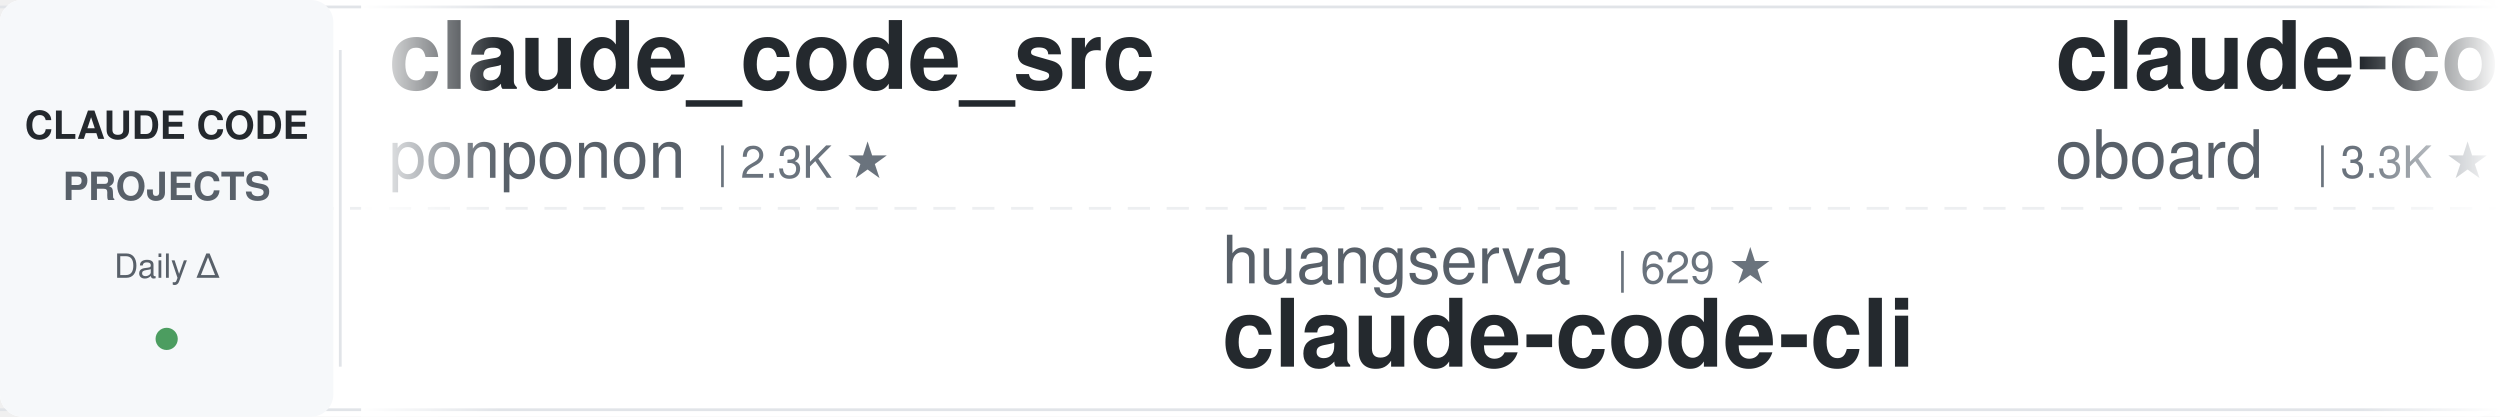
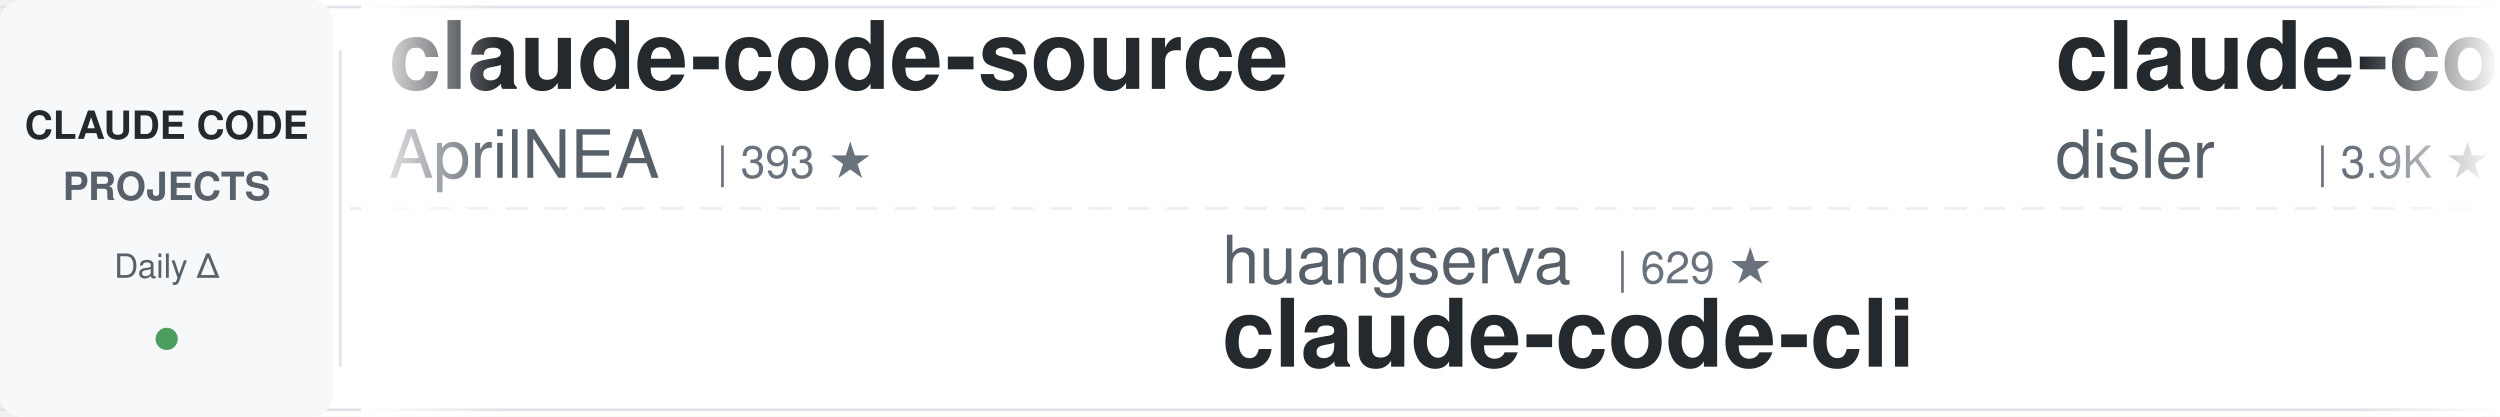
<svg xmlns="http://www.w3.org/2000/svg" width="900" height="150">
  <defs>
    <linearGradient id="leftFade" x1="0%" y1="0%" x2="100%" y2="0%">
      <stop offset="0%" style="stop-color:#ffffff;stop-opacity:1" />
      <stop offset="100%" style="stop-color:#ffffff;stop-opacity:0" />
    </linearGradient>
    <linearGradient id="rightFade" x1="0%" y1="0%" x2="100%" y2="0%">
      <stop offset="0%" style="stop-color:#ffffff;stop-opacity:0" />
      <stop offset="100%" style="stop-color:#ffffff;stop-opacity:1" />
    </linearGradient>
  </defs>
  <rect width="900" height="150" fill="#ffffff" rx="8" />
  <rect x="0" y="2" width="900" height="1" fill="#e1e4e8" />
  <rect x="0" y="147" width="900" height="1" fill="#e1e4e8" />
  <line x1="0" y1="75" x2="900" y2="75" stroke="#e1e4e8" stroke-width="1" stroke-dasharray="8 6" opacity="0.6" />
  <rect x="0" y="0" width="120" height="150" fill="#f6f8fa" rx="8" />
  <text x="60" y="50" font-family="-apple-system, BlinkMacSystemFont, 'Segoe UI', Helvetica, Arial, sans-serif" font-size="14" font-weight="600" fill="#24292e" text-anchor="middle">CLAUDE CODE</text>
  <text x="60" y="72" font-family="-apple-system, BlinkMacSystemFont, 'Segoe UI', Helvetica, Arial, sans-serif" font-size="14" font-weight="600" fill="#586069" text-anchor="middle">PROJECTS</text>
  <text x="60" y="100" font-family="-apple-system, BlinkMacSystemFont, 'Segoe UI', Helvetica, Arial, sans-serif" font-size="12" font-weight="500" fill="#586069" text-anchor="middle">Daily Δ</text>
  <circle cx="60" cy="122" r="4" fill="#22863a" opacity="0.8" />
  <rect x="122" y="18" width="1" height="114" fill="#e1e4e8" />
  <clipPath id="tickerClip">
    <rect x="130" y="0" width="770" height="150" />
  </clipPath>
  <g clip-path="url(#tickerClip)">
    <g id="tickerItems">
      <animateTransform attributeName="transform" attributeType="XML" type="translate" from="0 0" to="-3000 0" dur="54s" repeatCount="indefinite" />
      <g transform="translate(0, 0)">
-         <text x="140" y="32" font-family="-apple-system, BlinkMacSystemFont, 'Segoe UI', Helvetica, Arial, sans-serif" font-size="34" font-weight="600" fill="#24292e">claude_code_src</text>
-         <text x="140" y="64" font-family="-apple-system, BlinkMacSystemFont, 'Segoe UI', Helvetica, Arial, sans-serif" font-size="24" font-weight="400" fill="#586069">ponponon</text>
-         <text x="258" y="64" font-family="-apple-system, BlinkMacSystemFont, 'Segoe UI', Helvetica, Arial, sans-serif" font-size="16" font-weight="500" fill="#6a737d">| 2.3K ★</text>
+         <text x="140" y="32" font-family="-apple-system, BlinkMacSystemFont, 'Segoe UI', Helvetica, Arial, sans-serif" font-size="34" font-weight="600" fill="#24292e">claude-code-source</text>
+         <text x="140" y="64" font-family="-apple-system, BlinkMacSystemFont, 'Segoe UI', Helvetica, Arial, sans-serif" font-size="24" font-weight="400" fill="#586069">AprilNEA</text>
+         <text x="258" y="64" font-family="-apple-system, BlinkMacSystemFont, 'Segoe UI', Helvetica, Arial, sans-serif" font-size="16" font-weight="500" fill="#6a737d">| 393 ★</text>
      </g>
      <g transform="translate(300, 0)">
        <text x="140" y="102" font-family="-apple-system, BlinkMacSystemFont, 'Segoe UI', Helvetica, Arial, sans-serif" font-size="24" font-weight="400" fill="#586069">huangserva</text>
        <text x="282" y="102" font-family="-apple-system, BlinkMacSystemFont, 'Segoe UI', Helvetica, Arial, sans-serif" font-size="16" font-weight="500" fill="#6a737d">| 629 ★</text>
        <text x="140" y="132" font-family="-apple-system, BlinkMacSystemFont, 'Segoe UI', Helvetica, Arial, sans-serif" font-size="34" font-weight="600" fill="#24292e">claude-code-cli</text>
      </g>
      <g transform="translate(600, 0)">
-         <text x="140" y="32" font-family="-apple-system, BlinkMacSystemFont, 'Segoe UI', Helvetica, Arial, sans-serif" font-size="34" font-weight="600" fill="#24292e">claude-code-rev</text>
-         <text x="140" y="64" font-family="-apple-system, BlinkMacSystemFont, 'Segoe UI', Helvetica, Arial, sans-serif" font-size="24" font-weight="400" fill="#586069">oboard</text>
-         <text x="234" y="64" font-family="-apple-system, BlinkMacSystemFont, 'Segoe UI', Helvetica, Arial, sans-serif" font-size="16" font-weight="500" fill="#6a737d">| 3.3K ★</text>
+         <text x="140" y="32" font-family="-apple-system, BlinkMacSystemFont, 'Segoe UI', Helvetica, Arial, sans-serif" font-size="34" font-weight="600" fill="#24292e">claude-code-hooks-master...</text>
+         <text x="140" y="64" font-family="-apple-system, BlinkMacSystemFont, 'Segoe UI', Helvetica, Arial, sans-serif" font-size="24" font-weight="400" fill="#586069">disler</text>
+         <text x="234" y="64" font-family="-apple-system, BlinkMacSystemFont, 'Segoe UI', Helvetica, Arial, sans-serif" font-size="16" font-weight="500" fill="#6a737d">| 3.9K ★</text>
      </g>
      <g transform="translate(900, 0)">
        <text x="140" y="102" font-family="-apple-system, BlinkMacSystemFont, 'Segoe UI', Helvetica, Arial, sans-serif" font-size="24" font-weight="400" fill="#586069">centminmod</text>
        <text x="282" y="102" font-family="-apple-system, BlinkMacSystemFont, 'Segoe UI', Helvetica, Arial, sans-serif" font-size="16" font-weight="500" fill="#6a737d">| 2.7K ★</text>
        <text x="140" y="132" font-family="-apple-system, BlinkMacSystemFont, 'Segoe UI', Helvetica, Arial, sans-serif" font-size="34" font-weight="600" fill="#24292e">my-claude-code-setup</text>
      </g>
      <g transform="translate(1200, 0)">
-         <text x="140" y="32" font-family="-apple-system, BlinkMacSystemFont, 'Segoe UI', Helvetica, Arial, sans-serif" font-size="34" font-weight="600" fill="#24292e">claude-code-router</text>
-         <text x="140" y="64" font-family="-apple-system, BlinkMacSystemFont, 'Segoe UI', Helvetica, Arial, sans-serif" font-size="24" font-weight="400" fill="#586069">musistudio</text>
-         <text x="282" y="64" font-family="-apple-system, BlinkMacSystemFont, 'Segoe UI', Helvetica, Arial, sans-serif" font-size="16" font-weight="500" fill="#6a737d">| 37.6K ★</text>
+         <text x="140" y="32" font-family="-apple-system, BlinkMacSystemFont, 'Segoe UI', Helvetica, Arial, sans-serif" font-size="34" font-weight="600" fill="#24292e">everything-claude-code-z...</text>
+         <text x="140" y="64" font-family="-apple-system, BlinkMacSystemFont, 'Segoe UI', Helvetica, Arial, sans-serif" font-size="24" font-weight="400" fill="#586069">xu-xiang</text>
+         <text x="258" y="64" font-family="-apple-system, BlinkMacSystemFont, 'Segoe UI', Helvetica, Arial, sans-serif" font-size="16" font-weight="500" fill="#6a737d">| 2.0K ★</text>
      </g>
      <g transform="translate(1500, 0)">
-         <text x="140" y="102" font-family="-apple-system, BlinkMacSystemFont, 'Segoe UI', Helvetica, Arial, sans-serif" font-size="24" font-weight="400" fill="#586069">overwirehq</text>
-         <text x="282" y="102" font-family="-apple-system, BlinkMacSystemFont, 'Segoe UI', Helvetica, Arial, sans-serif" font-size="16" font-weight="500" fill="#6a737d">| 2.8K ★</text>
-         <text x="140" y="132" font-family="-apple-system, BlinkMacSystemFont, 'Segoe UI', Helvetica, Arial, sans-serif" font-size="34" font-weight="600" fill="#24292e">claude-code-telegram</text>
+         <text x="140" y="102" font-family="-apple-system, BlinkMacSystemFont, 'Segoe UI', Helvetica, Arial, sans-serif" font-size="24" font-weight="400" fill="#586069">ponponon</text>
+         <text x="258" y="102" font-family="-apple-system, BlinkMacSystemFont, 'Segoe UI', Helvetica, Arial, sans-serif" font-size="16" font-weight="500" fill="#6a737d">| 2.3K ★</text>
+         <text x="140" y="132" font-family="-apple-system, BlinkMacSystemFont, 'Segoe UI', Helvetica, Arial, sans-serif" font-size="34" font-weight="600" fill="#24292e">claude_code_src</text>
      </g>
      <g transform="translate(1800, 0)">
-         <text x="140" y="32" font-family="-apple-system, BlinkMacSystemFont, 'Segoe UI', Helvetica, Arial, sans-serif" font-size="34" font-weight="600" fill="#24292e">ClaudeCodeAgents</text>
-         <text x="140" y="64" font-family="-apple-system, BlinkMacSystemFont, 'Segoe UI', Helvetica, Arial, sans-serif" font-size="24" font-weight="400" fill="#586069">darcyegb</text>
-         <text x="258" y="64" font-family="-apple-system, BlinkMacSystemFont, 'Segoe UI', Helvetica, Arial, sans-serif" font-size="16" font-weight="500" fill="#6a737d">| 773 ★</text>
+         <text x="140" y="32" font-family="-apple-system, BlinkMacSystemFont, 'Segoe UI', Helvetica, Arial, sans-serif" font-size="34" font-weight="600" fill="#24292e">claude-code-showcase</text>
+         <text x="140" y="64" font-family="-apple-system, BlinkMacSystemFont, 'Segoe UI', Helvetica, Arial, sans-serif" font-size="24" font-weight="400" fill="#586069">ChrisWiles</text>
+         <text x="282" y="64" font-family="-apple-system, BlinkMacSystemFont, 'Segoe UI', Helvetica, Arial, sans-serif" font-size="16" font-weight="500" fill="#6a737d">| 6.1K ★</text>
      </g>
      <g transform="translate(2100, 0)">
-         <text x="140" y="102" font-family="-apple-system, BlinkMacSystemFont, 'Segoe UI', Helvetica, Arial, sans-serif" font-size="24" font-weight="400" fill="#586069">multica-ai</text>
-         <text x="282" y="102" font-family="-apple-system, BlinkMacSystemFont, 'Segoe UI', Helvetica, Arial, sans-serif" font-size="16" font-weight="500" fill="#6a737d">| 217.7K ★</text>
-         <text x="140" y="132" font-family="-apple-system, BlinkMacSystemFont, 'Segoe UI', Helvetica, Arial, sans-serif" font-size="34" font-weight="600" fill="#24292e">andrej-karpathy-skills</text>
+         <text x="140" y="102" font-family="-apple-system, BlinkMacSystemFont, 'Segoe UI', Helvetica, Arial, sans-serif" font-size="24" font-weight="400" fill="#586069">zebbern</text>
+         <text x="246" y="102" font-family="-apple-system, BlinkMacSystemFont, 'Segoe UI', Helvetica, Arial, sans-serif" font-size="16" font-weight="500" fill="#6a737d">| 4.7K ★</text>
+         <text x="140" y="132" font-family="-apple-system, BlinkMacSystemFont, 'Segoe UI', Helvetica, Arial, sans-serif" font-size="34" font-weight="600" fill="#24292e">claude-code-guide</text>
      </g>
      <g transform="translate(2400, 0)">
-         <text x="140" y="32" font-family="-apple-system, BlinkMacSystemFont, 'Segoe UI', Helvetica, Arial, sans-serif" font-size="34" font-weight="600" fill="#24292e">claude-code-proxy</text>
-         <text x="140" y="64" font-family="-apple-system, BlinkMacSystemFont, 'Segoe UI', Helvetica, Arial, sans-serif" font-size="24" font-weight="400" fill="#586069">fuergaosi233</text>
-         <text x="306" y="64" font-family="-apple-system, BlinkMacSystemFont, 'Segoe UI', Helvetica, Arial, sans-serif" font-size="16" font-weight="500" fill="#6a737d">| 2.8K ★</text>
+         <text x="140" y="32" font-family="-apple-system, BlinkMacSystemFont, 'Segoe UI', Helvetica, Arial, sans-serif" font-size="34" font-weight="600" fill="#24292e">claude-code-source</text>
+         <text x="140" y="64" font-family="-apple-system, BlinkMacSystemFont, 'Segoe UI', Helvetica, Arial, sans-serif" font-size="24" font-weight="400" fill="#586069">JrCx7scC</text>
+         <text x="258" y="64" font-family="-apple-system, BlinkMacSystemFont, 'Segoe UI', Helvetica, Arial, sans-serif" font-size="16" font-weight="500" fill="#6a737d">| 376 ★</text>
      </g>
      <g transform="translate(2700, 0)">
-         <text x="140" y="102" font-family="-apple-system, BlinkMacSystemFont, 'Segoe UI', Helvetica, Arial, sans-serif" font-size="24" font-weight="400" fill="#586069">diet103</text>
-         <text x="246" y="102" font-family="-apple-system, BlinkMacSystemFont, 'Segoe UI', Helvetica, Arial, sans-serif" font-size="16" font-weight="500" fill="#6a737d">| 10.0K ★</text>
-         <text x="140" y="132" font-family="-apple-system, BlinkMacSystemFont, 'Segoe UI', Helvetica, Arial, sans-serif" font-size="34" font-weight="600" fill="#24292e">claude-code-infrastructu...</text>
+         <text x="140" y="102" font-family="-apple-system, BlinkMacSystemFont, 'Segoe UI', Helvetica, Arial, sans-serif" font-size="24" font-weight="400" fill="#586069">alejandrobalderas</text>
+         <text x="366" y="102" font-family="-apple-system, BlinkMacSystemFont, 'Segoe UI', Helvetica, Arial, sans-serif" font-size="16" font-weight="500" fill="#6a737d">| 3.0K ★</text>
+         <text x="140" y="132" font-family="-apple-system, BlinkMacSystemFont, 'Segoe UI', Helvetica, Arial, sans-serif" font-size="34" font-weight="600" fill="#24292e">claude-code-from-source</text>
      </g>
      <g transform="translate(3000, 0)">
-         <text x="140" y="32" font-family="-apple-system, BlinkMacSystemFont, 'Segoe UI', Helvetica, Arial, sans-serif" font-size="34" font-weight="600" fill="#24292e">claude_code_src</text>
-         <text x="140" y="64" font-family="-apple-system, BlinkMacSystemFont, 'Segoe UI', Helvetica, Arial, sans-serif" font-size="24" font-weight="400" fill="#586069">ponponon</text>
-         <text x="258" y="64" font-family="-apple-system, BlinkMacSystemFont, 'Segoe UI', Helvetica, Arial, sans-serif" font-size="16" font-weight="500" fill="#6a737d">| 2.3K ★</text>
+         <text x="140" y="32" font-family="-apple-system, BlinkMacSystemFont, 'Segoe UI', Helvetica, Arial, sans-serif" font-size="34" font-weight="600" fill="#24292e">claude-code-source</text>
+         <text x="140" y="64" font-family="-apple-system, BlinkMacSystemFont, 'Segoe UI', Helvetica, Arial, sans-serif" font-size="24" font-weight="400" fill="#586069">AprilNEA</text>
+         <text x="258" y="64" font-family="-apple-system, BlinkMacSystemFont, 'Segoe UI', Helvetica, Arial, sans-serif" font-size="16" font-weight="500" fill="#6a737d">| 393 ★</text>
      </g>
      <g transform="translate(3300, 0)">
        <text x="140" y="102" font-family="-apple-system, BlinkMacSystemFont, 'Segoe UI', Helvetica, Arial, sans-serif" font-size="24" font-weight="400" fill="#586069">huangserva</text>
        <text x="282" y="102" font-family="-apple-system, BlinkMacSystemFont, 'Segoe UI', Helvetica, Arial, sans-serif" font-size="16" font-weight="500" fill="#6a737d">| 629 ★</text>
        <text x="140" y="132" font-family="-apple-system, BlinkMacSystemFont, 'Segoe UI', Helvetica, Arial, sans-serif" font-size="34" font-weight="600" fill="#24292e">claude-code-cli</text>
      </g>
      <g transform="translate(3600, 0)">
-         <text x="140" y="32" font-family="-apple-system, BlinkMacSystemFont, 'Segoe UI', Helvetica, Arial, sans-serif" font-size="34" font-weight="600" fill="#24292e">claude-code-rev</text>
-         <text x="140" y="64" font-family="-apple-system, BlinkMacSystemFont, 'Segoe UI', Helvetica, Arial, sans-serif" font-size="24" font-weight="400" fill="#586069">oboard</text>
-         <text x="234" y="64" font-family="-apple-system, BlinkMacSystemFont, 'Segoe UI', Helvetica, Arial, sans-serif" font-size="16" font-weight="500" fill="#6a737d">| 3.3K ★</text>
+         <text x="140" y="32" font-family="-apple-system, BlinkMacSystemFont, 'Segoe UI', Helvetica, Arial, sans-serif" font-size="34" font-weight="600" fill="#24292e">claude-code-hooks-master...</text>
+         <text x="140" y="64" font-family="-apple-system, BlinkMacSystemFont, 'Segoe UI', Helvetica, Arial, sans-serif" font-size="24" font-weight="400" fill="#586069">disler</text>
+         <text x="234" y="64" font-family="-apple-system, BlinkMacSystemFont, 'Segoe UI', Helvetica, Arial, sans-serif" font-size="16" font-weight="500" fill="#6a737d">| 3.9K ★</text>
      </g>
      <g transform="translate(3900, 0)">
        <text x="140" y="102" font-family="-apple-system, BlinkMacSystemFont, 'Segoe UI', Helvetica, Arial, sans-serif" font-size="24" font-weight="400" fill="#586069">centminmod</text>
        <text x="282" y="102" font-family="-apple-system, BlinkMacSystemFont, 'Segoe UI', Helvetica, Arial, sans-serif" font-size="16" font-weight="500" fill="#6a737d">| 2.7K ★</text>
        <text x="140" y="132" font-family="-apple-system, BlinkMacSystemFont, 'Segoe UI', Helvetica, Arial, sans-serif" font-size="34" font-weight="600" fill="#24292e">my-claude-code-setup</text>
      </g>
    </g>
  </g>
  <rect x="130" y="0" width="50" height="150" fill="url(#leftFade)" />
  <rect x="850" y="0" width="50" height="150" fill="url(#rightFade)" />
</svg>
